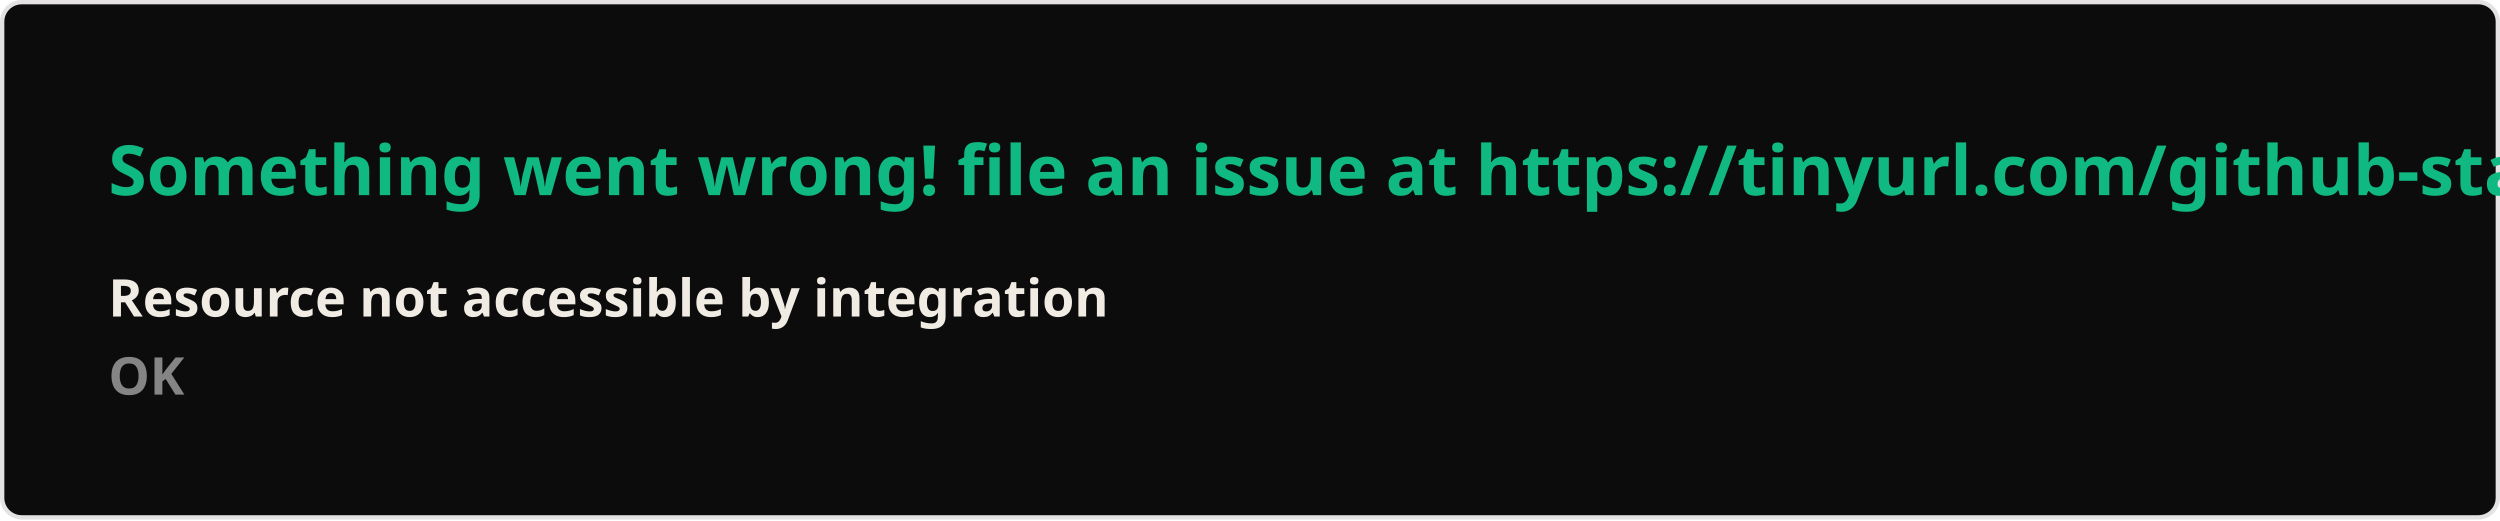
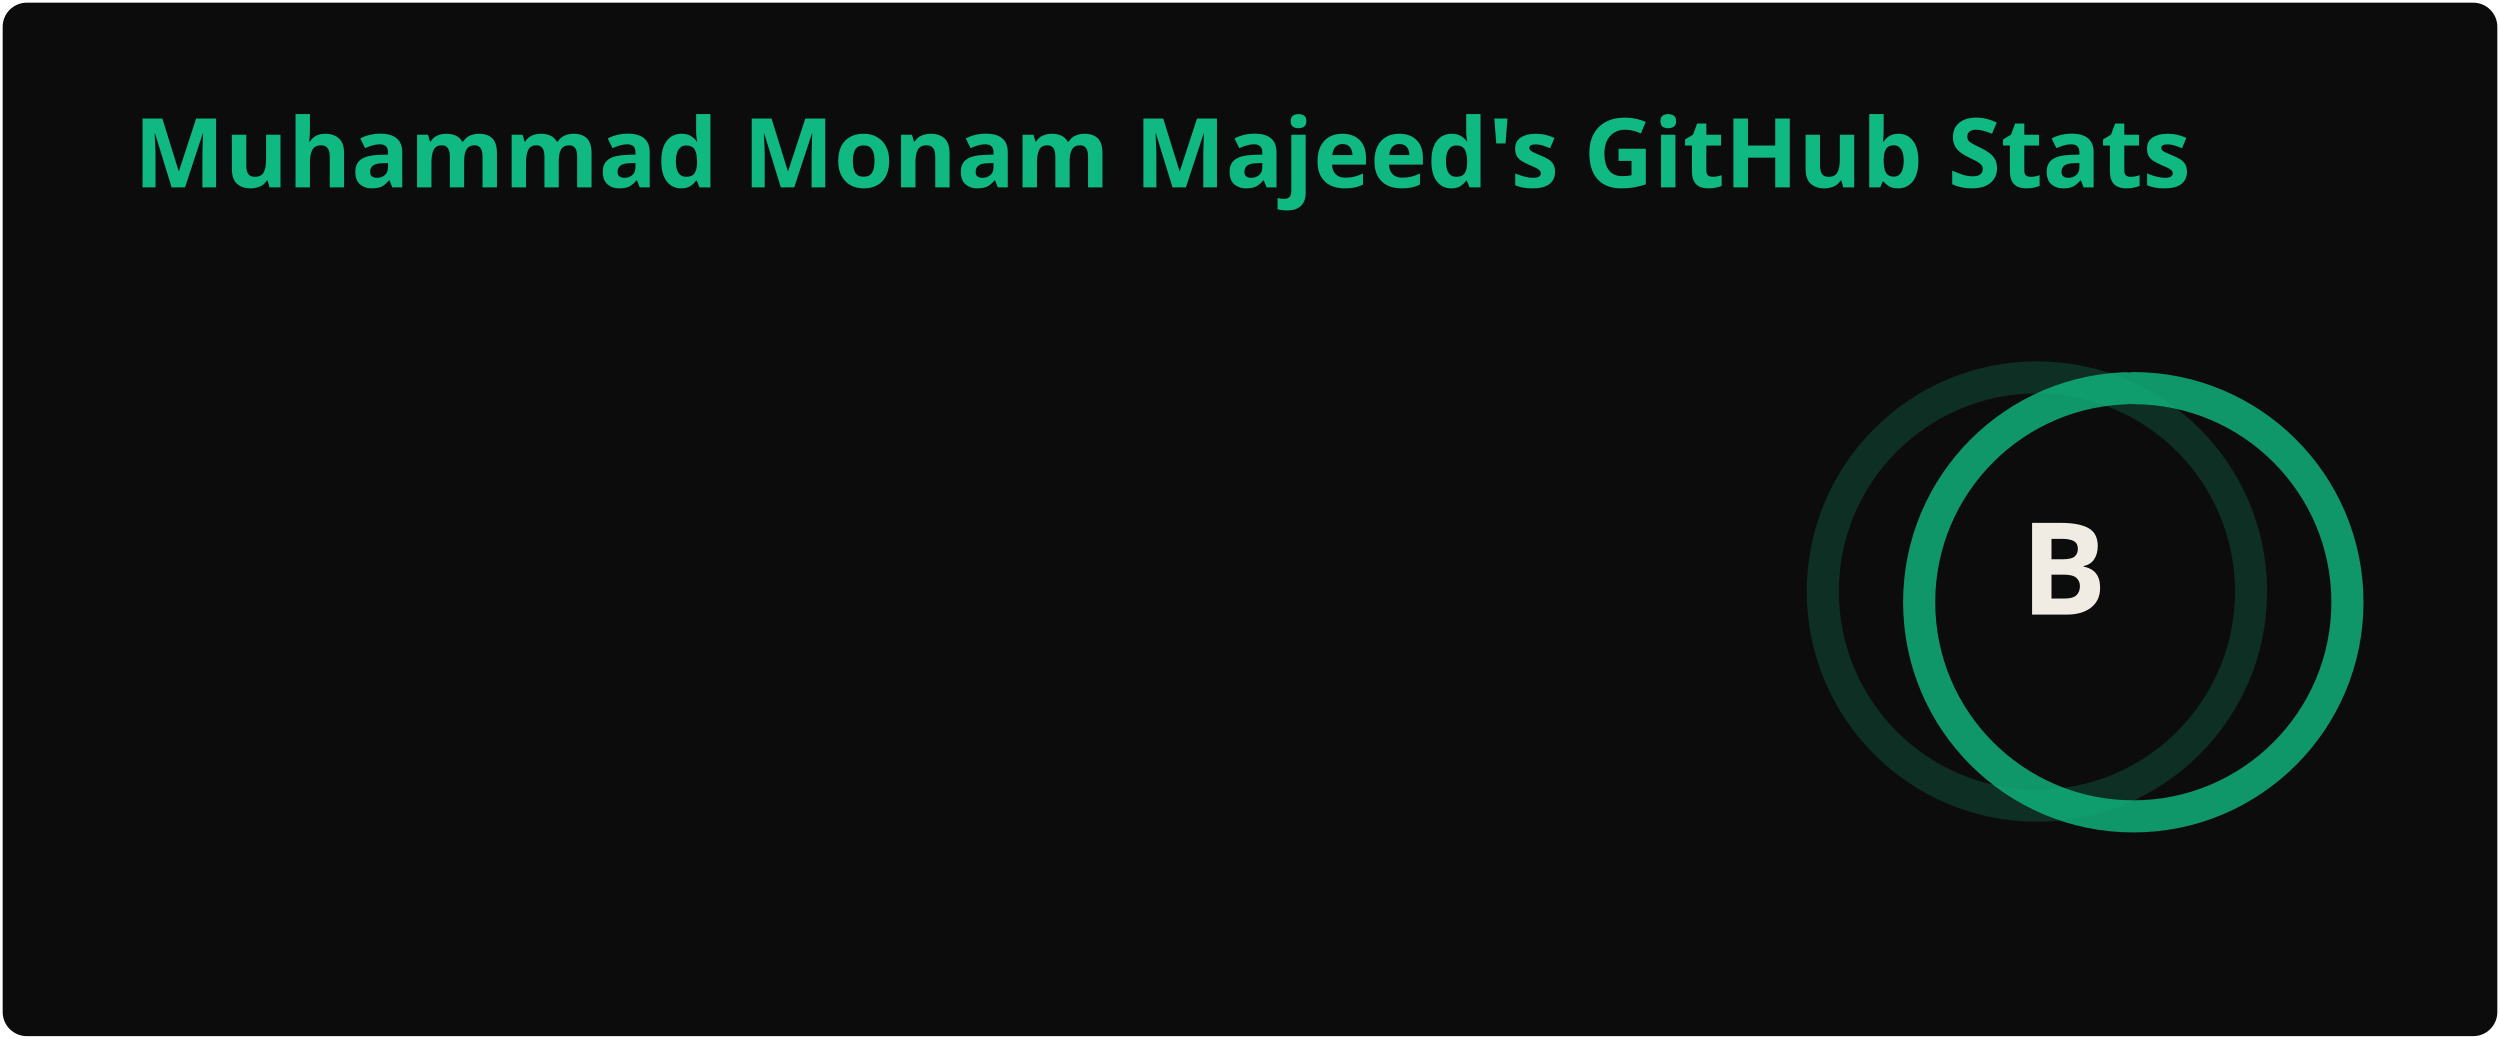
- <svg xmlns="http://www.w3.org/2000/svg" width="576.5" height="120" viewBox="0 0 576.5 120" fill="#0c0c0c">
+ <svg xmlns="http://www.w3.org/2000/svg" width="467" height="195" viewBox="0 0 467 195" fill="none" role="img" aria-labelledby="descId">
  <style>
-     .text { font: 600 16px 'Segoe UI', Ubuntu, Sans-Serif; fill: #10B981 }
-     .small { font: 600 12px 'Segoe UI', Ubuntu, Sans-Serif; fill: #f0ece4 }
-     .gray { fill: #858585 }
-     </style>
-   <rect x="0.5" y="0.5" width="575.5" height="99%" rx="4.5" fill="#0c0c0c" stroke="#e4e2e2" />
-   <text x="25" y="45" class="text">Something went wrong! file an issue at https://tinyurl.com/github-stats</text>
-   <text data-testid="message" x="25" y="55" class="text small">
-     <tspan x="25" dy="18">Resource not accessible by integration</tspan>
-     <tspan x="25" dy="18" class="gray">OK</tspan>
-   </text>
+           .header {
+             font: 600 18px 'Segoe UI', Ubuntu, Sans-Serif;
+             fill: #10B981;
+             animation: fadeInAnimation 0.8s ease-in-out forwards;
+           }
+           @supports(-moz-appearance: auto) {
+             /* Selector detects Firefox */
+             .header { font-size: 15.5px; }
+           }
+           
+     .stat {
+       font: 600 14px 'Segoe UI', Ubuntu, "Helvetica Neue", Sans-Serif; fill: #f0ece4;
+     }
+     @supports(-moz-appearance: auto) {
+       /* Selector detects Firefox */
+       .stat { font-size:12px; }
+     }
+     .stagger {
+       opacity: 0;
+       animation: fadeInAnimation 0.3s ease-in-out forwards;
+     }
+     .rank-text {
+       font: 800 24px 'Segoe UI', Ubuntu, Sans-Serif; fill: #f0ece4;
+       animation: scaleInAnimation 0.3s ease-in-out forwards;
+     }
+     .rank-percentile-header {
+       font-size: 14px;
+     }
+     .rank-percentile-text {
+       font-size: 16px;
+     }
+     
+     .not_bold { font-weight: 400 }
+     .bold { font-weight: 700 }
+     .icon {
+       fill: #10B981;
+       display: block;
+     }
+ 
+     .rank-circle-rim {
+       stroke: #10B981;
+       fill: none;
+       stroke-width: 6;
+       opacity: 0.2;
+     }
+     .rank-circle {
+       stroke: #10B981;
+       stroke-dasharray: 250;
+       fill: none;
+       stroke-width: 6;
+       stroke-linecap: round;
+       opacity: 0.8;
+       transform-origin: -10px 8px;
+       transform: rotate(-90deg);
+       animation: rankAnimation 1s forwards ease-in-out;
+     }
+     
+     @keyframes rankAnimation {
+       from {
+         stroke-dashoffset: 251.327;
+       }
+       to {
+         stroke-dashoffset: 149.191;
+       }
+     }
+   
+   
+ 
+           
+       /* Animations */
+       @keyframes scaleInAnimation {
+         from {
+           transform: translate(-5px, 5px) scale(0);
+         }
+         to {
+           transform: translate(-5px, 5px) scale(1);
+         }
+       }
+       @keyframes fadeInAnimation {
+         from {
+           opacity: 0;
+         }
+         to {
+           opacity: 1;
+         }
+       }
+     
+           
+         </style>
+   <rect data-testid="card-bg" x="0.5" y="0.5" rx="4.5" height="99%" stroke="#e4e2e2" width="466" fill="#0c0c0c" stroke-opacity="0" />
+   <g data-testid="card-title" transform="translate(25, 35)">
+     <g transform="translate(0, 0)">
+       <text x="0" y="0" class="header" data-testid="header">Muhammad Monam Majeed's GitHub Stats</text>
+     </g>
+   </g>
+   <g data-testid="main-card-body" transform="translate(0, 55)">
+     <g data-testid="rank-circle" transform="translate(390.5, 47.5)">
+       <circle class="rank-circle-rim" cx="-10" cy="8" r="40" />
+       <circle class="rank-circle" cx="-10" cy="8" r="40" />
+       <g class="rank-text">
+         <text x="-5" y="3" alignment-baseline="central" dominant-baseline="central" text-anchor="middle" data-testid="level-rank-icon">
+           B
+         </text>
+       </g>
+     </g>
+     <svg x="0" y="0">
+       <g transform="translate(0, 0)">
+         <g class="stagger" style="animation-delay: 450ms" transform="translate(25, 0)">
+           <svg data-testid="icon" class="icon" viewBox="0 0 16 16" version="1.1" width="16" height="16">
+             <path fill-rule="evenodd" d="M8 .25a.75.75 0 01.673.418l1.882 3.815 4.21.612a.75.75 0 01.416 1.279l-3.046 2.97.719 4.192a.75.75 0 01-1.088.791L8 12.347l-3.766 1.98a.75.75 0 01-1.088-.79l.72-4.194L.818 6.374a.75.75 0 01.416-1.28l4.21-.611L7.327.668A.75.75 0 018 .25zm0 2.445L6.615 5.5a.75.75 0 01-.564.41l-3.097.45 2.24 2.184a.75.75 0 01.216.664l-.528 3.084 2.769-1.456a.75.75 0 01.698 0l2.77 1.456-.53-3.084a.75.75 0 01.216-.664l2.24-2.183-3.096-.45a.75.75 0 01-.564-.41L8 2.694v.001z" />
+           </svg>
+           <text class="stat  bold" x="25" y="12.5">Total Stars Earned:</text>
+           <text class="stat  bold" x="224.01" y="12.5" data-testid="stars">102</text>
+         </g>
+       </g>
+       <g transform="translate(0, 25)">
+         <g class="stagger" style="animation-delay: 600ms" transform="translate(25, 0)">
+           <svg data-testid="icon" class="icon" viewBox="0 0 16 16" version="1.1" width="16" height="16">
+             <path fill-rule="evenodd" d="M1.643 3.143L.427 1.927A.25.25 0 000 2.104V5.75c0 .138.112.25.25.25h3.646a.25.25 0 00.177-.427L2.715 4.215a6.5 6.5 0 11-1.18 4.458.75.75 0 10-1.493.154 8.001 8.001 0 101.6-5.684zM7.75 4a.75.75 0 01.75.75v2.992l2.028.812a.75.75 0 01-.557 1.392l-2.5-1A.75.75 0 017 8.25v-3.5A.75.75 0 017.75 4z" />
+           </svg>
+           <text class="stat  bold" x="25" y="12.5">Total Commits (last year):</text>
+           <text class="stat  bold" x="224.01" y="12.5" data-testid="commits">323</text>
+         </g>
+       </g>
+       <g transform="translate(0, 50)">
+         <g class="stagger" style="animation-delay: 750ms" transform="translate(25, 0)">
+           <svg data-testid="icon" class="icon" viewBox="0 0 16 16" version="1.1" width="16" height="16">
+             <path fill-rule="evenodd" d="M7.177 3.073L9.573.677A.25.25 0 0110 .854v4.792a.25.25 0 01-.427.177L7.177 3.427a.25.25 0 010-.354zM3.75 2.5a.75.75 0 100 1.5.75.75 0 000-1.5zm-2.25.75a2.25 2.25 0 113 2.122v5.256a2.251 2.251 0 11-1.5 0V5.372A2.25 2.25 0 011.5 3.25zM11 2.5h-1V4h1a1 1 0 011 1v5.628a2.251 2.251 0 101.5 0V5A2.5 2.5 0 0011 2.5zm1 10.25a.75.75 0 111.5 0 .75.75 0 01-1.5 0zM3.75 12a.75.75 0 100 1.5.75.75 0 000-1.5z" />
+           </svg>
+           <text class="stat  bold" x="25" y="12.5">Total PRs:</text>
+           <text class="stat  bold" x="224.01" y="12.5" data-testid="prs">14</text>
+         </g>
+       </g>
+       <g transform="translate(0, 75)">
+         <g class="stagger" style="animation-delay: 900ms" transform="translate(25, 0)">
+           <svg data-testid="icon" class="icon" viewBox="0 0 16 16" version="1.1" width="16" height="16">
+             <path fill-rule="evenodd" d="M8 1.5a6.5 6.5 0 100 13 6.5 6.5 0 000-13zM0 8a8 8 0 1116 0A8 8 0 010 8zm9 3a1 1 0 11-2 0 1 1 0 012 0zm-.25-6.25a.75.75 0 00-1.5 0v3.5a.75.75 0 001.5 0v-3.5z" />
+           </svg>
+           <text class="stat  bold" x="25" y="12.5">Total Issues:</text>
+           <text class="stat  bold" x="224.01" y="12.5" data-testid="issues">4</text>
+         </g>
+       </g>
+       <g transform="translate(0, 100)">
+         <g class="stagger" style="animation-delay: 1050ms" transform="translate(25, 0)">
+           <svg data-testid="icon" class="icon" viewBox="0 0 16 16" version="1.1" width="16" height="16">
+             <path fill-rule="evenodd" d="M2 2.5A2.5 2.5 0 014.5 0h8.75a.75.75 0 01.75.75v12.5a.75.75 0 01-.75.75h-2.5a.75.75 0 110-1.5h1.75v-2h-8a1 1 0 00-.714 1.7.75.75 0 01-1.072 1.05A2.495 2.495 0 012 11.5v-9zm10.5-1V9h-8c-.356 0-.694.074-1 .208V2.5a1 1 0 011-1h8zM5 12.25v3.25a.25.25 0 00.4.2l1.45-1.087a.25.25 0 01.3 0L8.6 15.7a.25.25 0 00.4-.2v-3.25a.25.25 0 00-.25-.25h-3.5a.25.25 0 00-.25.25z" />
+           </svg>
+           <text class="stat  bold" x="25" y="12.5">Contributed to (last year):</text>
+           <text class="stat  bold" x="224.01" y="12.5" data-testid="contribs">3</text>
+         </g>
+       </g>
+     </svg>
+   </g>
</svg>
